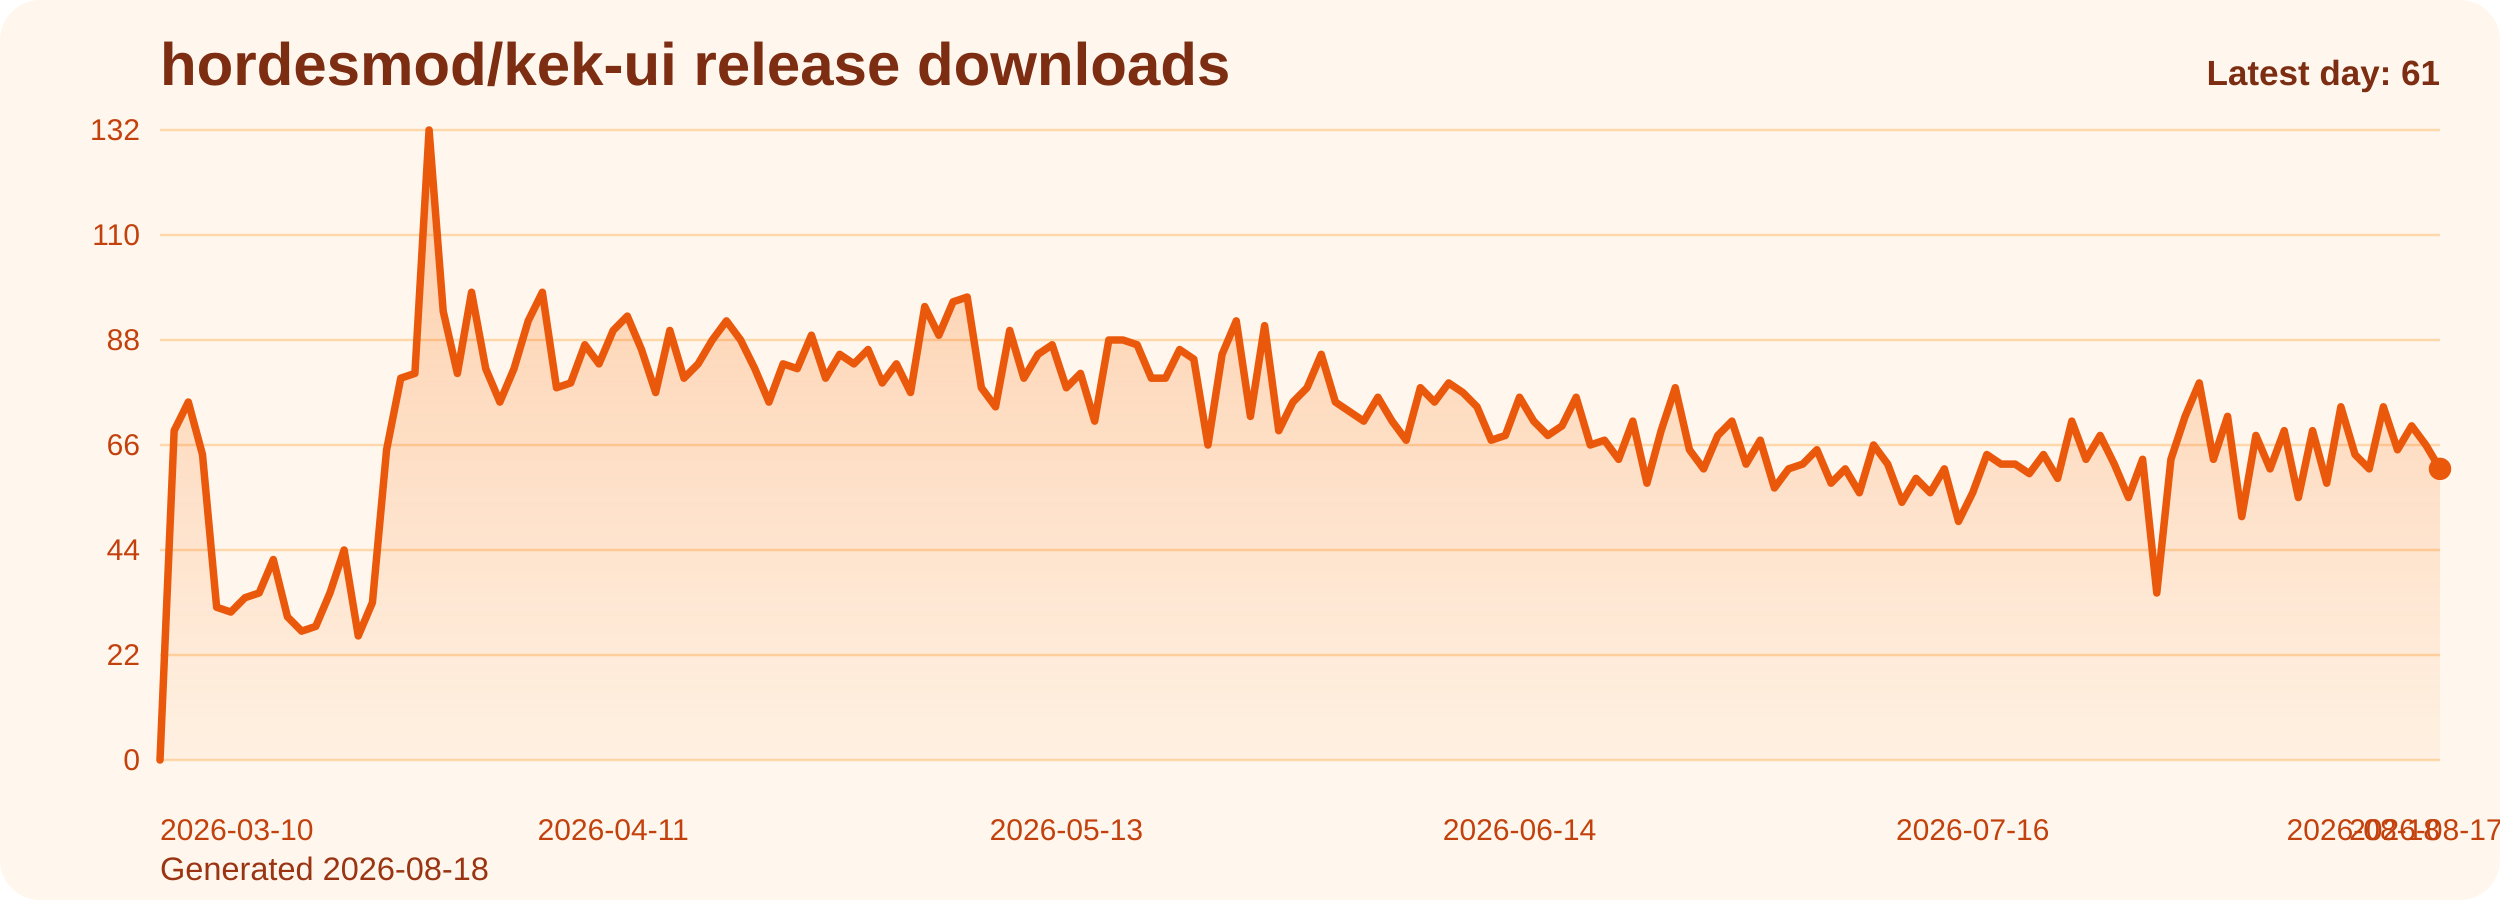
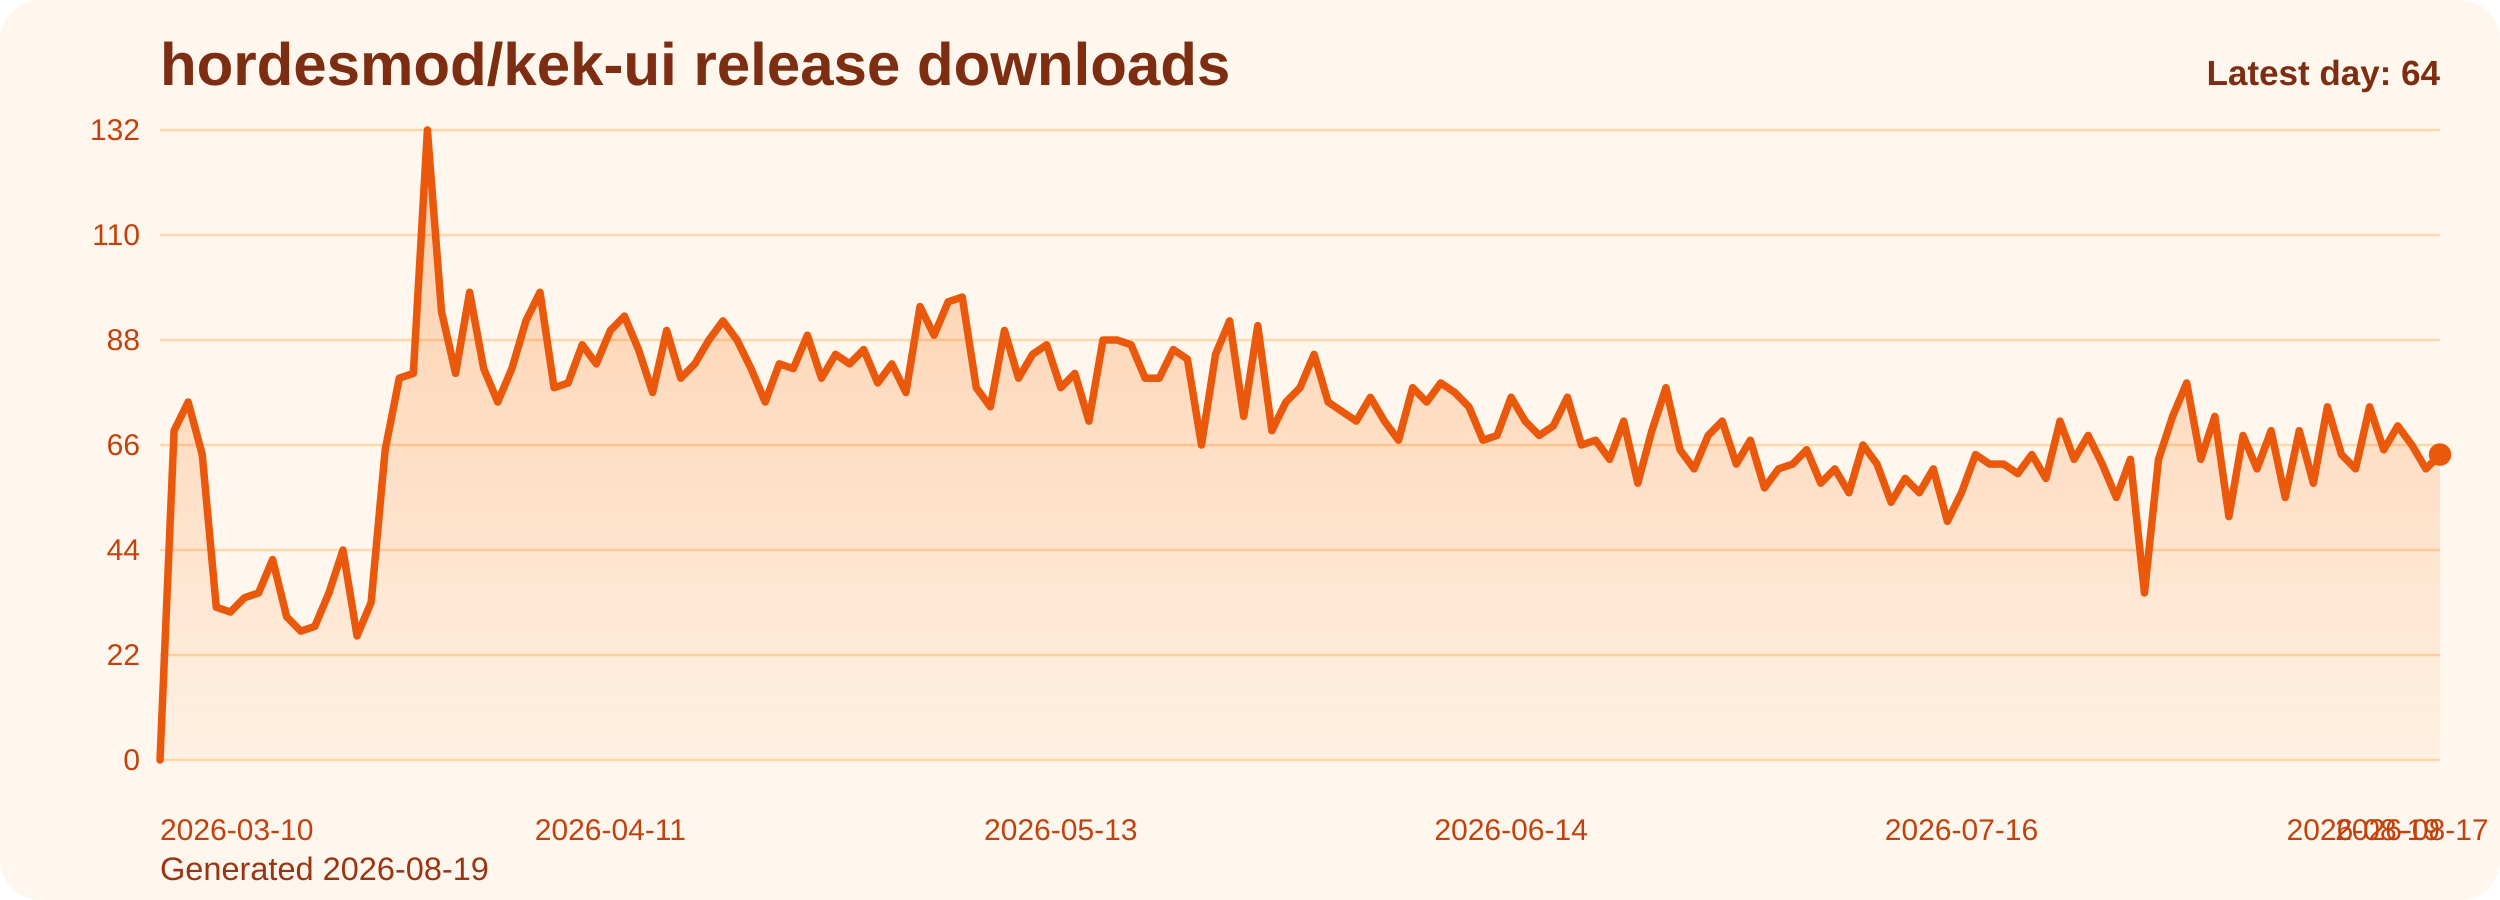
<svg xmlns="http://www.w3.org/2000/svg" viewBox="0 0 1000 360" role="img" aria-label="hordesmod/kek-ui release downloads chart">
  <defs>
    <linearGradient id="fill-daily-orange" x1="0" y1="0" x2="0" y2="1">
      <stop offset="0%" stop-color="#f97316" stop-opacity="0.32" />
      <stop offset="100%" stop-color="#f97316" stop-opacity="0.05" />
    </linearGradient>
    <style>
      .bg { fill: #fff7ed; }
      .title { font: 700 24px Arial, sans-serif; fill: #7c2d12; }
      .sub { font: 400 13px Arial, sans-serif; fill: #9a3412; }
      .grid { stroke: #fed7aa; stroke-width: 1; }
      .axis { font: 400 12px Arial, sans-serif; fill: #c2410c; }
      .line { fill: none; stroke: #ea580c; stroke-width: 3; stroke-linecap: round; stroke-linejoin: round; }
      .dot { fill: #ea580c; }
      .value { font: 600 11px Arial, sans-serif; fill: #9a3412; }
      .latest { font: 700 14px Arial, sans-serif; fill: #7c2d12; }
    </style>
  </defs>
  <rect class="bg" x="0" y="0" width="1000" height="360" rx="16" />
  <text class="title" x="64" y="34">hordesmod/kek-ui release downloads</text>
-   <text class="sub" x="64" y="352">Generated 2026-08-18</text>
+   <text class="sub" x="64" y="352">Generated 2026-08-19</text>
  <line x1="64" y1="52.00" x2="976" y2="52.00" class="grid" />
  <text x="56" y="56.00" text-anchor="end" class="axis">132</text>
  <line x1="64" y1="94.00" x2="976" y2="94.00" class="grid" />
  <text x="56" y="98.00" text-anchor="end" class="axis">110</text>
  <line x1="64" y1="136.00" x2="976" y2="136.00" class="grid" />
  <text x="56" y="140.00" text-anchor="end" class="axis">88</text>
  <line x1="64" y1="178.00" x2="976" y2="178.00" class="grid" />
  <text x="56" y="182.00" text-anchor="end" class="axis">66</text>
  <line x1="64" y1="220.00" x2="976" y2="220.00" class="grid" />
  <text x="56" y="224.00" text-anchor="end" class="axis">44</text>
  <line x1="64" y1="262.00" x2="976" y2="262.00" class="grid" />
  <text x="56" y="266.00" text-anchor="end" class="axis">22</text>
  <line x1="64" y1="304.00" x2="976" y2="304.00" class="grid" />
  <text x="56" y="308.00" text-anchor="end" class="axis">0</text>
-   <path d="M 64.00 304 L 64.00 304.00 L 69.66 172.27 L 75.33 160.82 L 80.99 181.82 L 86.66 242.91 L 92.32 244.82 L 97.99 239.09 L 103.65 237.18 L 109.32 223.82 L 114.98 246.73 L 120.65 252.45 L 126.31 250.55 L 131.98 237.18 L 137.64 220.00 L 143.30 254.36 L 148.97 241.00 L 154.63 179.91 L 160.30 151.27 L 165.96 149.36 L 171.63 52.00 L 177.29 124.55 L 182.96 149.36 L 188.62 116.91 L 194.29 147.45 L 199.95 160.82 L 205.61 147.45 L 211.28 128.36 L 216.94 116.91 L 222.61 155.09 L 228.27 153.18 L 233.94 137.91 L 239.60 145.55 L 245.27 132.18 L 250.93 126.45 L 256.60 139.82 L 262.26 157.00 L 267.93 132.18 L 273.59 151.27 L 279.25 145.55 L 284.92 136.00 L 290.58 128.36 L 296.25 136.00 L 301.91 147.45 L 307.58 160.82 L 313.24 145.55 L 318.91 147.45 L 324.57 134.09 L 330.24 151.27 L 335.90 141.73 L 341.57 145.55 L 347.23 139.82 L 352.89 153.18 L 358.56 145.55 L 364.22 157.00 L 369.89 122.64 L 375.55 134.09 L 381.22 120.73 L 386.88 118.82 L 392.55 155.09 L 398.21 162.73 L 403.88 132.18 L 409.54 151.27 L 415.20 141.73 L 420.87 137.91 L 426.53 155.09 L 432.20 149.36 L 437.86 168.45 L 443.53 136.00 L 449.19 136.00 L 454.86 137.91 L 460.52 151.27 L 466.19 151.27 L 471.85 139.82 L 477.52 143.64 L 483.18 178.00 L 488.84 141.73 L 494.51 128.36 L 500.17 166.55 L 505.84 130.27 L 511.50 172.27 L 517.17 160.82 L 522.83 155.09 L 528.50 141.73 L 534.16 160.82 L 539.83 164.64 L 545.49 168.45 L 551.16 158.91 L 556.82 168.45 L 562.48 176.09 L 568.15 155.09 L 573.81 160.82 L 579.48 153.18 L 585.14 157.00 L 590.81 162.73 L 596.47 176.09 L 602.14 174.18 L 607.80 158.91 L 613.47 168.45 L 619.13 174.18 L 624.80 170.36 L 630.46 158.91 L 636.12 178.00 L 641.79 176.09 L 647.45 183.73 L 653.12 168.45 L 658.78 193.27 L 664.45 172.27 L 670.11 155.09 L 675.78 179.91 L 681.44 187.55 L 687.11 174.18 L 692.77 168.45 L 698.43 185.64 L 704.10 176.09 L 709.76 195.18 L 715.43 187.55 L 721.09 185.64 L 726.76 179.91 L 732.42 193.27 L 738.09 187.55 L 743.75 197.09 L 749.42 178.00 L 755.08 185.64 L 760.75 200.91 L 766.41 191.36 L 772.07 197.09 L 777.74 187.55 L 783.40 208.55 L 789.07 197.09 L 794.73 181.82 L 800.40 185.64 L 806.06 185.64 L 811.73 189.45 L 817.39 181.82 L 823.06 191.36 L 828.72 168.45 L 834.39 183.73 L 840.05 174.18 L 845.71 185.64 L 851.38 199.00 L 857.04 183.73 L 862.71 237.18 L 868.37 183.73 L 874.04 166.55 L 879.70 153.18 L 885.37 183.73 L 891.03 166.55 L 896.70 206.64 L 902.36 174.18 L 908.02 187.55 L 913.69 172.27 L 919.35 199.00 L 925.02 172.27 L 930.68 193.27 L 936.35 162.73 L 942.01 181.82 L 947.68 187.55 L 953.34 162.73 L 959.01 179.91 L 964.67 170.36 L 970.34 178.00 L 976.00 187.55 L 976.00 304 Z" fill="url(#fill-daily-orange)" />
-   <polyline class="line" points="64.00,304.00 69.66,172.27 75.33,160.82 80.99,181.82 86.66,242.91 92.32,244.82 97.99,239.09 103.65,237.18 109.32,223.82 114.98,246.73 120.65,252.45 126.31,250.55 131.98,237.18 137.64,220.00 143.30,254.36 148.97,241.00 154.63,179.91 160.30,151.27 165.96,149.36 171.63,52.00 177.29,124.55 182.96,149.36 188.62,116.91 194.29,147.45 199.95,160.82 205.61,147.45 211.28,128.36 216.94,116.91 222.61,155.09 228.27,153.18 233.94,137.91 239.60,145.55 245.27,132.18 250.93,126.45 256.60,139.82 262.26,157.00 267.93,132.18 273.59,151.27 279.25,145.55 284.92,136.00 290.58,128.36 296.25,136.00 301.91,147.45 307.58,160.82 313.24,145.55 318.91,147.45 324.57,134.09 330.24,151.27 335.90,141.73 341.57,145.55 347.23,139.82 352.89,153.18 358.56,145.55 364.22,157.00 369.89,122.64 375.55,134.09 381.22,120.73 386.88,118.82 392.55,155.09 398.21,162.73 403.88,132.18 409.54,151.27 415.20,141.73 420.87,137.91 426.53,155.09 432.20,149.36 437.86,168.45 443.53,136.00 449.19,136.00 454.86,137.91 460.52,151.27 466.19,151.27 471.85,139.82 477.52,143.64 483.18,178.00 488.84,141.73 494.51,128.36 500.17,166.55 505.84,130.27 511.50,172.27 517.17,160.82 522.83,155.09 528.50,141.73 534.16,160.82 539.83,164.64 545.49,168.45 551.16,158.91 556.82,168.45 562.48,176.09 568.15,155.09 573.81,160.82 579.48,153.18 585.14,157.00 590.81,162.73 596.47,176.09 602.14,174.18 607.80,158.91 613.47,168.45 619.13,174.18 624.80,170.36 630.46,158.91 636.12,178.00 641.79,176.09 647.45,183.73 653.12,168.45 658.78,193.27 664.45,172.27 670.11,155.09 675.78,179.91 681.44,187.55 687.11,174.18 692.77,168.45 698.43,185.64 704.10,176.09 709.76,195.18 715.43,187.55 721.09,185.64 726.76,179.91 732.42,193.27 738.09,187.55 743.75,197.09 749.42,178.00 755.08,185.64 760.75,200.91 766.41,191.36 772.07,197.09 777.74,187.55 783.40,208.55 789.07,197.09 794.73,181.82 800.40,185.64 806.06,185.64 811.73,189.45 817.39,181.82 823.06,191.36 828.72,168.45 834.39,183.73 840.05,174.18 845.71,185.64 851.38,199.00 857.04,183.73 862.71,237.18 868.37,183.73 874.04,166.55 879.70,153.18 885.37,183.73 891.03,166.55 896.70,206.64 902.36,174.18 908.02,187.55 913.69,172.27 919.35,199.00 925.02,172.27 930.68,193.27 936.35,162.73 942.01,181.82 947.68,187.55 953.34,162.73 959.01,179.91 964.67,170.36 970.34,178.00 976.00,187.55" />
-   <circle class="dot" cx="976.00" cy="187.55" r="4.5" />
+   <path d="M 64.00 304 L 64.00 304.00 L 69.63 172.27 L 75.26 160.82 L 80.89 181.82 L 86.52 242.91 L 92.15 244.82 L 97.78 239.09 L 103.41 237.18 L 109.04 223.82 L 114.67 246.73 L 120.30 252.45 L 125.93 250.55 L 131.56 237.18 L 137.19 220.00 L 142.81 254.36 L 148.44 241.00 L 154.07 179.91 L 159.70 151.27 L 165.33 149.36 L 170.96 52.00 L 176.59 124.55 L 182.22 149.36 L 187.85 116.91 L 193.48 147.45 L 199.11 160.82 L 204.74 147.45 L 210.37 128.36 L 216.00 116.91 L 221.63 155.09 L 227.26 153.18 L 232.89 137.91 L 238.52 145.55 L 244.15 132.18 L 249.78 126.45 L 255.41 139.82 L 261.04 157.00 L 266.67 132.18 L 272.30 151.27 L 277.93 145.55 L 283.56 136.00 L 289.19 128.36 L 294.81 136.00 L 300.44 147.45 L 306.07 160.82 L 311.70 145.55 L 317.33 147.45 L 322.96 134.09 L 328.59 151.27 L 334.22 141.73 L 339.85 145.55 L 345.48 139.82 L 351.11 153.18 L 356.74 145.55 L 362.37 157.00 L 368.00 122.64 L 373.63 134.09 L 379.26 120.73 L 384.89 118.82 L 390.52 155.09 L 396.15 162.73 L 401.78 132.18 L 407.41 151.27 L 413.04 141.73 L 418.67 137.91 L 424.30 155.09 L 429.93 149.36 L 435.56 168.45 L 441.19 136.00 L 446.81 136.00 L 452.44 137.91 L 458.07 151.27 L 463.70 151.27 L 469.33 139.82 L 474.96 143.64 L 480.59 178.00 L 486.22 141.73 L 491.85 128.36 L 497.48 166.55 L 503.11 130.27 L 508.74 172.27 L 514.37 160.82 L 520.00 155.09 L 525.63 141.73 L 531.26 160.82 L 536.89 164.64 L 542.52 168.45 L 548.15 158.91 L 553.78 168.45 L 559.41 176.09 L 565.04 155.09 L 570.67 160.82 L 576.30 153.18 L 581.93 157.00 L 587.56 162.73 L 593.19 176.09 L 598.81 174.18 L 604.44 158.91 L 610.07 168.45 L 615.70 174.18 L 621.33 170.36 L 626.96 158.91 L 632.59 178.00 L 638.22 176.09 L 643.85 183.73 L 649.48 168.45 L 655.11 193.27 L 660.74 172.27 L 666.37 155.09 L 672.00 179.91 L 677.63 187.55 L 683.26 174.18 L 688.89 168.45 L 694.52 185.64 L 700.15 176.09 L 705.78 195.18 L 711.41 187.55 L 717.04 185.64 L 722.67 179.91 L 728.30 193.27 L 733.93 187.55 L 739.56 197.09 L 745.19 178.00 L 750.81 185.64 L 756.44 200.91 L 762.07 191.36 L 767.70 197.09 L 773.33 187.55 L 778.96 208.55 L 784.59 197.09 L 790.22 181.82 L 795.85 185.64 L 801.48 185.64 L 807.11 189.45 L 812.74 181.82 L 818.37 191.36 L 824.00 168.45 L 829.63 183.73 L 835.26 174.18 L 840.89 185.64 L 846.52 199.00 L 852.15 183.73 L 857.78 237.18 L 863.41 183.73 L 869.04 166.55 L 874.67 153.18 L 880.30 183.73 L 885.93 166.55 L 891.56 206.64 L 897.19 174.18 L 902.81 187.55 L 908.44 172.27 L 914.07 199.00 L 919.70 172.27 L 925.33 193.27 L 930.96 162.73 L 936.59 181.82 L 942.22 187.55 L 947.85 162.73 L 953.48 179.91 L 959.11 170.36 L 964.74 178.00 L 970.37 187.55 L 976.00 181.82 L 976.00 304 Z" fill="url(#fill-daily-orange)" />
+   <polyline class="line" points="64.00,304.00 69.63,172.27 75.26,160.82 80.89,181.82 86.52,242.91 92.15,244.82 97.78,239.09 103.41,237.18 109.04,223.82 114.67,246.73 120.30,252.45 125.93,250.55 131.56,237.18 137.19,220.00 142.81,254.36 148.44,241.00 154.07,179.91 159.70,151.27 165.33,149.36 170.96,52.00 176.59,124.55 182.22,149.36 187.85,116.91 193.48,147.45 199.11,160.82 204.74,147.45 210.37,128.36 216.00,116.91 221.63,155.09 227.26,153.18 232.89,137.91 238.52,145.55 244.15,132.18 249.78,126.45 255.41,139.82 261.04,157.00 266.67,132.18 272.30,151.27 277.93,145.55 283.56,136.00 289.19,128.36 294.81,136.00 300.44,147.45 306.07,160.82 311.70,145.55 317.33,147.45 322.96,134.09 328.59,151.27 334.22,141.73 339.85,145.55 345.48,139.82 351.11,153.18 356.74,145.55 362.37,157.00 368.00,122.64 373.63,134.09 379.26,120.73 384.89,118.82 390.52,155.09 396.15,162.73 401.78,132.18 407.41,151.27 413.04,141.73 418.67,137.91 424.30,155.09 429.93,149.36 435.56,168.45 441.19,136.00 446.81,136.00 452.44,137.91 458.07,151.27 463.70,151.27 469.33,139.82 474.96,143.64 480.59,178.00 486.22,141.73 491.85,128.36 497.48,166.55 503.11,130.27 508.74,172.27 514.37,160.82 520.00,155.09 525.63,141.73 531.26,160.82 536.89,164.64 542.52,168.45 548.15,158.91 553.78,168.45 559.41,176.09 565.04,155.09 570.67,160.82 576.30,153.18 581.93,157.00 587.56,162.73 593.19,176.09 598.81,174.18 604.44,158.91 610.07,168.45 615.70,174.18 621.33,170.36 626.96,158.91 632.59,178.00 638.22,176.09 643.85,183.73 649.48,168.45 655.11,193.27 660.74,172.27 666.37,155.09 672.00,179.91 677.63,187.55 683.26,174.18 688.89,168.45 694.52,185.64 700.15,176.09 705.78,195.18 711.41,187.55 717.04,185.64 722.67,179.91 728.30,193.27 733.93,187.55 739.56,197.09 745.19,178.00 750.81,185.64 756.44,200.91 762.07,191.36 767.70,197.09 773.33,187.55 778.96,208.55 784.59,197.09 790.22,181.82 795.85,185.64 801.48,185.64 807.11,189.45 812.74,181.82 818.37,191.36 824.00,168.45 829.63,183.73 835.26,174.18 840.89,185.64 846.52,199.00 852.15,183.73 857.78,237.18 863.41,183.73 869.04,166.55 874.67,153.18 880.30,183.73 885.93,166.55 891.56,206.64 897.19,174.18 902.81,187.55 908.44,172.27 914.07,199.00 919.70,172.27 925.33,193.27 930.96,162.73 936.59,181.82 942.22,187.55 947.85,162.73 953.48,179.91 959.11,170.36 964.74,178.00 970.37,187.55 976.00,181.82" />
+   <circle class="dot" cx="976.00" cy="181.82" r="4.5" />
  <text class="axis" x="64.00" y="336" text-anchor="start">2026-03-10</text>
-   <text class="axis" x="245.27" y="336" text-anchor="middle">2026-04-11</text>
-   <text class="axis" x="426.53" y="336" text-anchor="middle">2026-05-13</text>
-   <text class="axis" x="607.80" y="336" text-anchor="middle">2026-06-14</text>
-   <text class="axis" x="789.07" y="336" text-anchor="middle">2026-07-16</text>
-   <text class="axis" x="970.34" y="336" text-anchor="middle">2026-08-17</text>
-   <text class="axis" x="976.00" y="336" text-anchor="end">2026-08-18</text>
-   <text class="latest" x="976" y="34" text-anchor="end">Latest day: 61</text>
+   <text class="axis" x="244.15" y="336" text-anchor="middle">2026-04-11</text>
+   <text class="axis" x="424.30" y="336" text-anchor="middle">2026-05-13</text>
+   <text class="axis" x="604.44" y="336" text-anchor="middle">2026-06-14</text>
+   <text class="axis" x="784.59" y="336" text-anchor="middle">2026-07-16</text>
+   <text class="axis" x="964.74" y="336" text-anchor="middle">2026-08-17</text>
+   <text class="axis" x="976.00" y="336" text-anchor="end">2026-08-19</text>
+   <text class="latest" x="976" y="34" text-anchor="end">Latest day: 64</text>
</svg>
